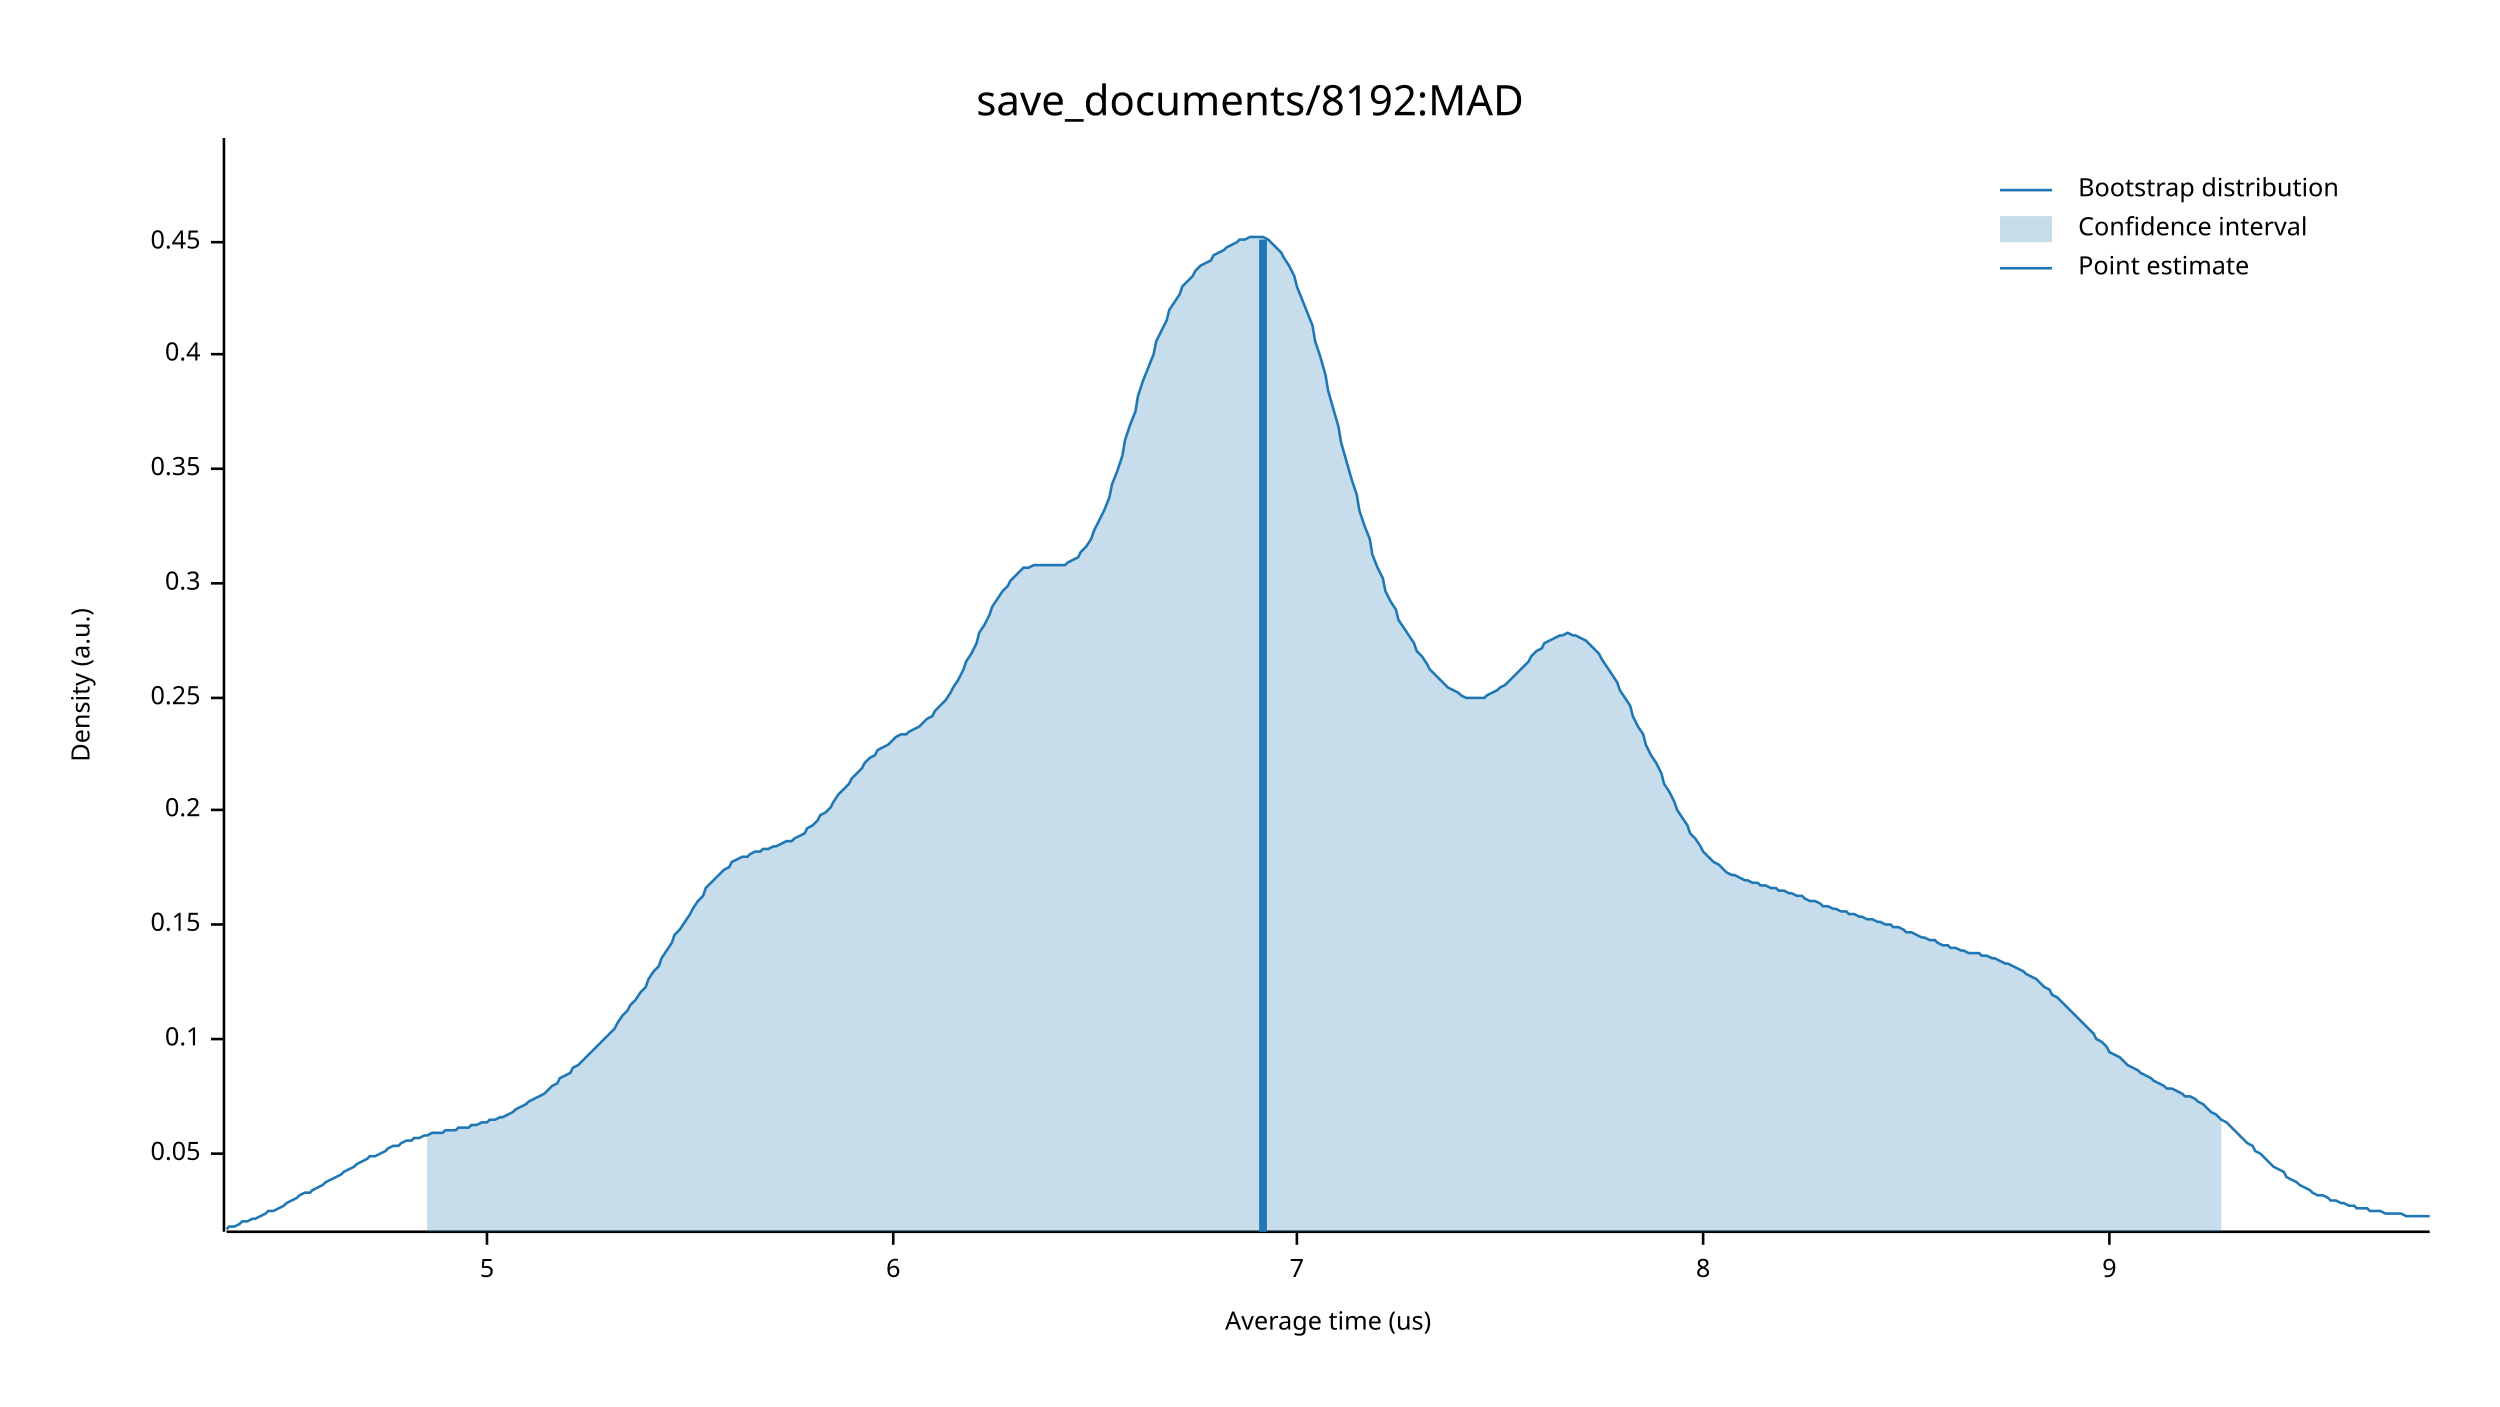
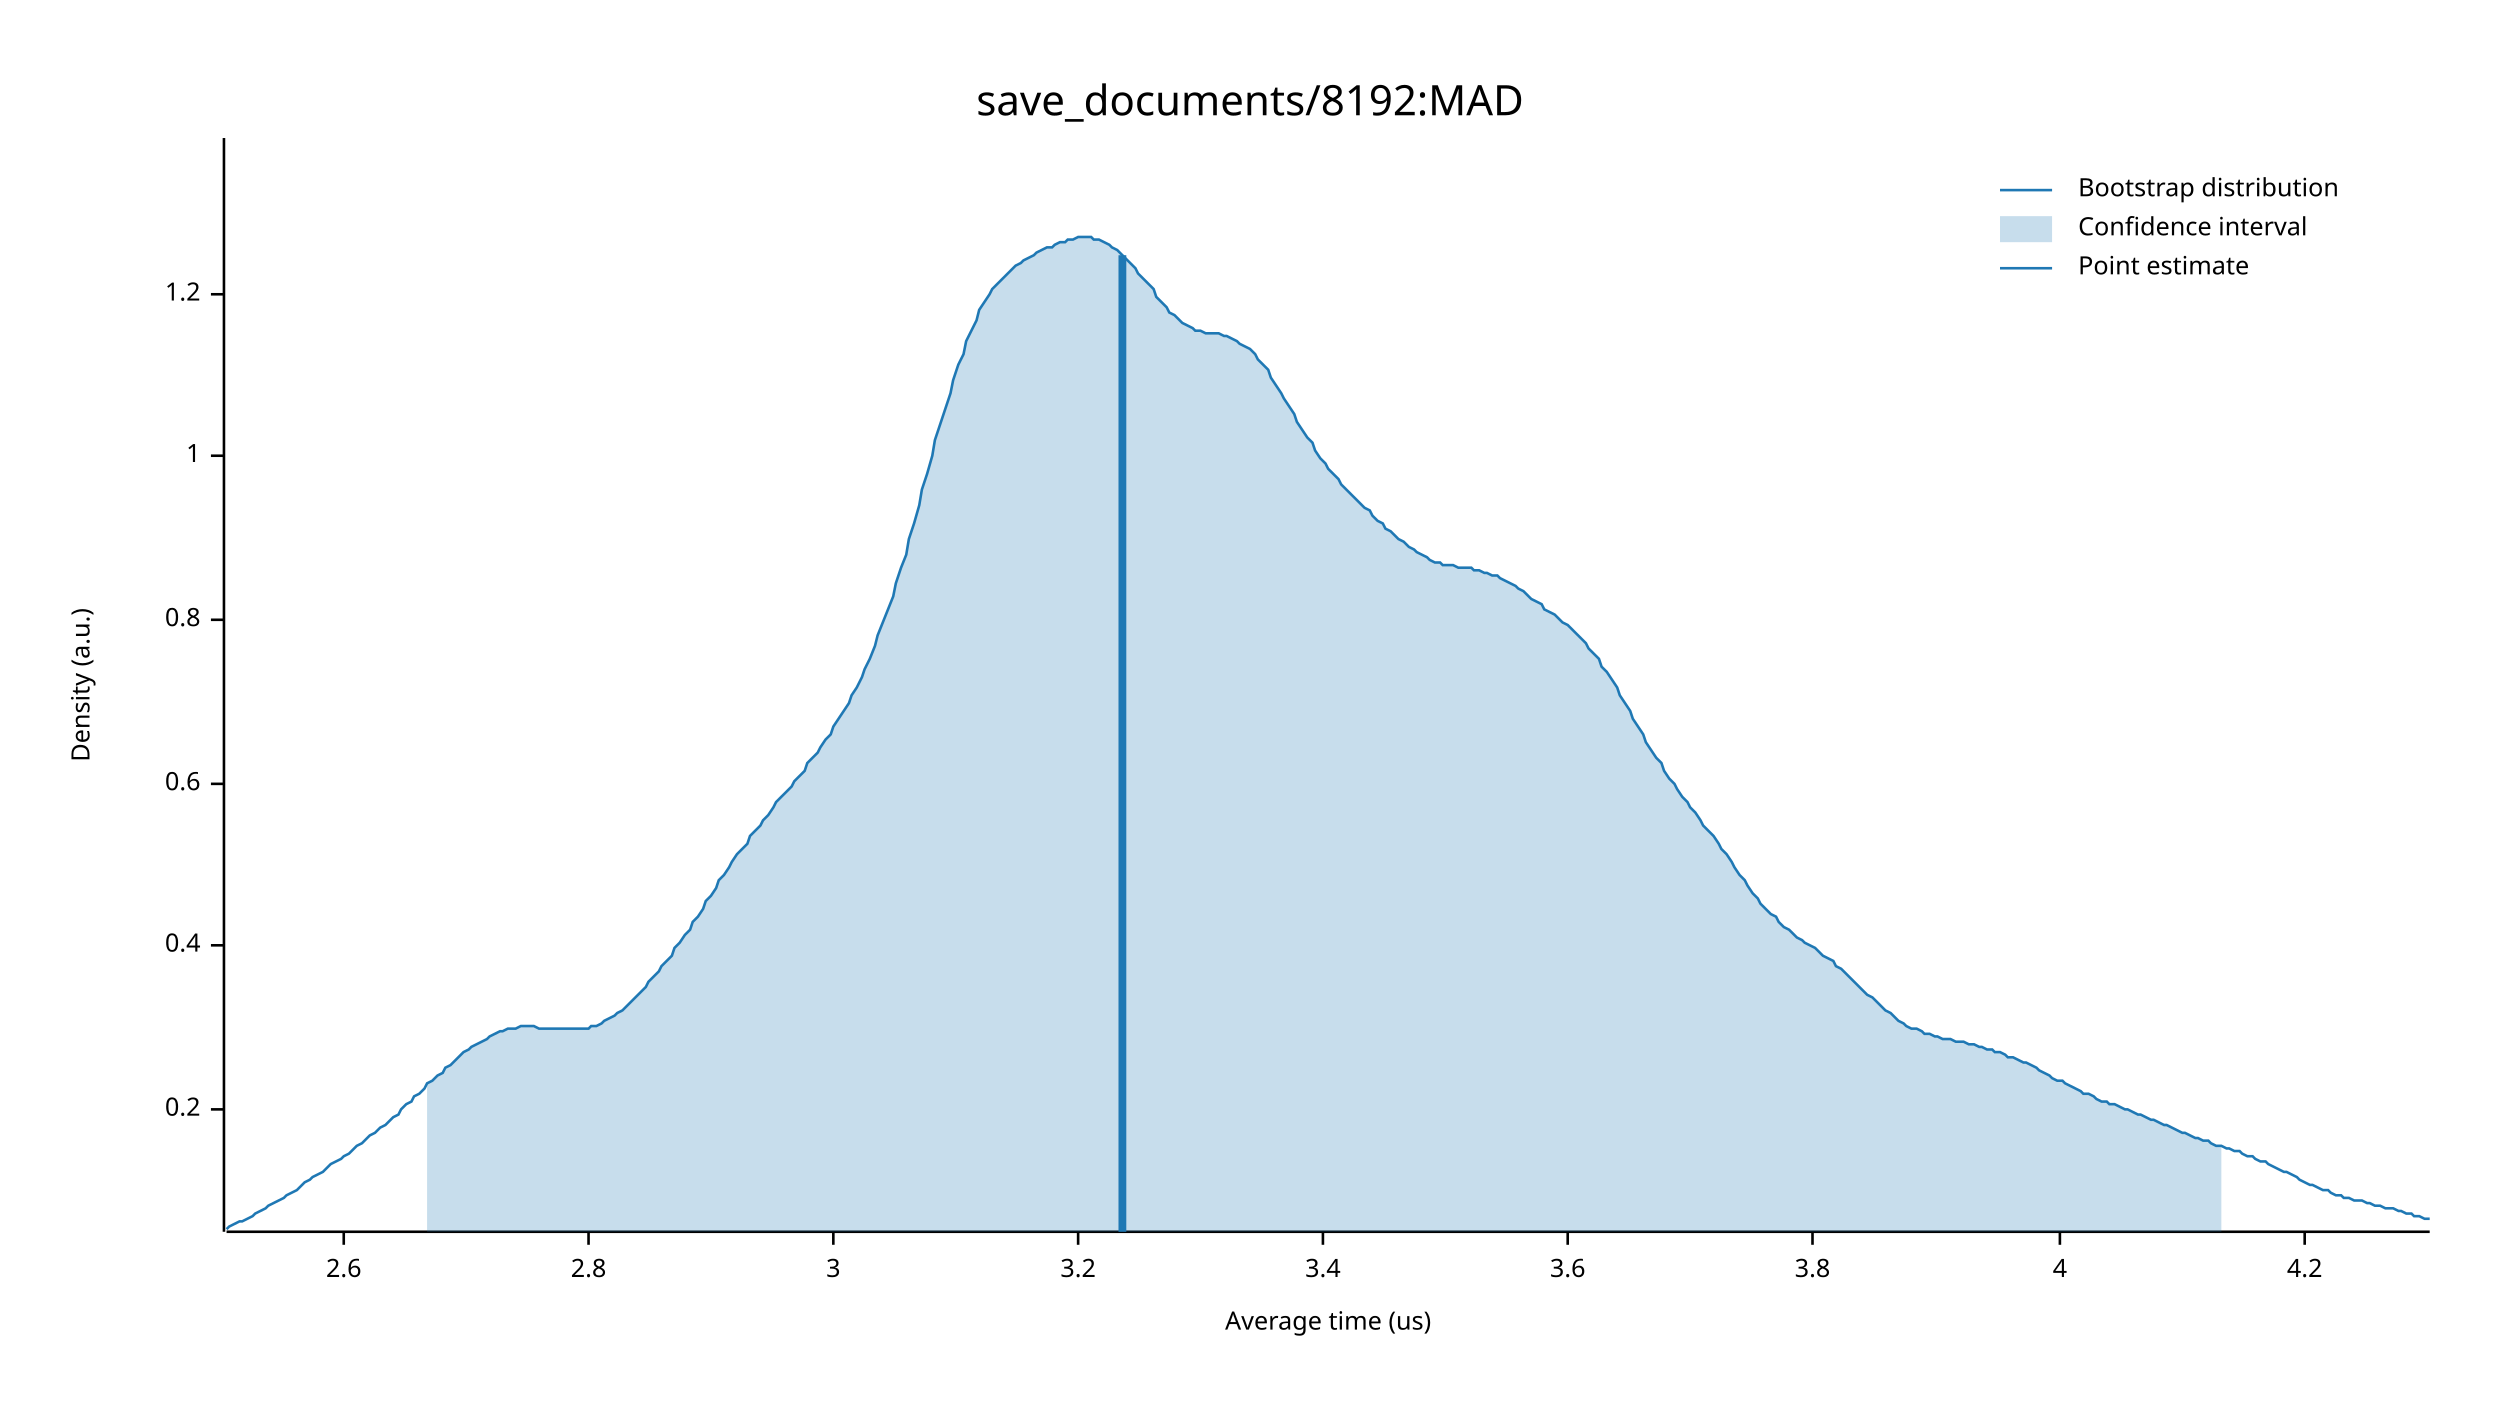
<svg xmlns="http://www.w3.org/2000/svg" width="960" height="540" viewBox="0 0 960 540">
  <text x="480" y="32" dy="0.76em" text-anchor="middle" font-family="sans-serif" font-size="16.129" opacity="1" fill="#000000">
save_documents/8192:MAD
</text>
  <text x="27" y="263" dy="0.76em" text-anchor="middle" font-family="sans-serif" font-size="9.677" opacity="1" fill="#000000" transform="rotate(270, 27, 263)">
Density (a.u.)
</text>
  <text x="510" y="513" dy="-0.5ex" text-anchor="middle" font-family="sans-serif" font-size="9.677" opacity="1" fill="#000000">
Average time (us)
</text>
  <polyline fill="none" opacity="1" stroke="#000000" stroke-width="1" points="86,53 86,473 " />
-   <text x="77" y="443" dy="0.5ex" text-anchor="end" font-family="sans-serif" font-size="9.677" opacity="1" fill="#000000">
- 0.05
- </text>
-   <polyline fill="none" opacity="1" stroke="#000000" stroke-width="1" points="81,443 86,443 " />
-   <text x="77" y="399" dy="0.5ex" text-anchor="end" font-family="sans-serif" font-size="9.677" opacity="1" fill="#000000">
- 0.1
- </text>
-   <polyline fill="none" opacity="1" stroke="#000000" stroke-width="1" points="81,399 86,399 " />
-   <text x="77" y="355" dy="0.5ex" text-anchor="end" font-family="sans-serif" font-size="9.677" opacity="1" fill="#000000">
- 0.15
- </text>
-   <polyline fill="none" opacity="1" stroke="#000000" stroke-width="1" points="81,355 86,355 " />
-   <text x="77" y="311" dy="0.5ex" text-anchor="end" font-family="sans-serif" font-size="9.677" opacity="1" fill="#000000">
+   <text x="77" y="426" dy="0.5ex" text-anchor="end" font-family="sans-serif" font-size="9.677" opacity="1" fill="#000000">
0.2
</text>
-   <polyline fill="none" opacity="1" stroke="#000000" stroke-width="1" points="81,311 86,311 " />
-   <text x="77" y="268" dy="0.5ex" text-anchor="end" font-family="sans-serif" font-size="9.677" opacity="1" fill="#000000">
- 0.25
- </text>
-   <polyline fill="none" opacity="1" stroke="#000000" stroke-width="1" points="81,268 86,268 " />
-   <text x="77" y="224" dy="0.5ex" text-anchor="end" font-family="sans-serif" font-size="9.677" opacity="1" fill="#000000">
- 0.3
- </text>
-   <polyline fill="none" opacity="1" stroke="#000000" stroke-width="1" points="81,224 86,224 " />
-   <text x="77" y="180" dy="0.5ex" text-anchor="end" font-family="sans-serif" font-size="9.677" opacity="1" fill="#000000">
- 0.35
- </text>
-   <polyline fill="none" opacity="1" stroke="#000000" stroke-width="1" points="81,180 86,180 " />
-   <text x="77" y="136" dy="0.5ex" text-anchor="end" font-family="sans-serif" font-size="9.677" opacity="1" fill="#000000">
+   <polyline fill="none" opacity="1" stroke="#000000" stroke-width="1" points="81,426 86,426 " />
+   <text x="77" y="363" dy="0.5ex" text-anchor="end" font-family="sans-serif" font-size="9.677" opacity="1" fill="#000000">
0.4
</text>
-   <polyline fill="none" opacity="1" stroke="#000000" stroke-width="1" points="81,136 86,136 " />
-   <text x="77" y="93" dy="0.5ex" text-anchor="end" font-family="sans-serif" font-size="9.677" opacity="1" fill="#000000">
- 0.45
+   <polyline fill="none" opacity="1" stroke="#000000" stroke-width="1" points="81,363 86,363 " />
+   <text x="77" y="301" dy="0.5ex" text-anchor="end" font-family="sans-serif" font-size="9.677" opacity="1" fill="#000000">
+ 0.6
</text>
-   <polyline fill="none" opacity="1" stroke="#000000" stroke-width="1" points="81,93 86,93 " />
+   <polyline fill="none" opacity="1" stroke="#000000" stroke-width="1" points="81,301 86,301 " />
+   <text x="77" y="238" dy="0.5ex" text-anchor="end" font-family="sans-serif" font-size="9.677" opacity="1" fill="#000000">
+ 0.8
+ </text>
+   <polyline fill="none" opacity="1" stroke="#000000" stroke-width="1" points="81,238 86,238 " />
+   <text x="77" y="175" dy="0.5ex" text-anchor="end" font-family="sans-serif" font-size="9.677" opacity="1" fill="#000000">
+ 1
+ </text>
+   <polyline fill="none" opacity="1" stroke="#000000" stroke-width="1" points="81,175 86,175 " />
+   <text x="77" y="113" dy="0.5ex" text-anchor="end" font-family="sans-serif" font-size="9.677" opacity="1" fill="#000000">
+ 1.2
+ </text>
+   <polyline fill="none" opacity="1" stroke="#000000" stroke-width="1" points="81,113 86,113 " />
  <polyline fill="none" opacity="1" stroke="#000000" stroke-width="1" points="87,473 933,473 " />
-   <text x="187" y="483" dy="0.76em" text-anchor="middle" font-family="sans-serif" font-size="9.677" opacity="1" fill="#000000">
- 5
+   <text x="132" y="483" dy="0.76em" text-anchor="middle" font-family="sans-serif" font-size="9.677" opacity="1" fill="#000000">
+ 2.6
</text>
-   <polyline fill="none" opacity="1" stroke="#000000" stroke-width="1" points="187,473 187,478 " />
-   <text x="343" y="483" dy="0.76em" text-anchor="middle" font-family="sans-serif" font-size="9.677" opacity="1" fill="#000000">
- 6
+   <polyline fill="none" opacity="1" stroke="#000000" stroke-width="1" points="132,473 132,478 " />
+   <text x="226" y="483" dy="0.76em" text-anchor="middle" font-family="sans-serif" font-size="9.677" opacity="1" fill="#000000">
+ 2.8
</text>
-   <polyline fill="none" opacity="1" stroke="#000000" stroke-width="1" points="343,473 343,478 " />
-   <text x="498" y="483" dy="0.76em" text-anchor="middle" font-family="sans-serif" font-size="9.677" opacity="1" fill="#000000">
- 7
+   <polyline fill="none" opacity="1" stroke="#000000" stroke-width="1" points="226,473 226,478 " />
+   <text x="320" y="483" dy="0.76em" text-anchor="middle" font-family="sans-serif" font-size="9.677" opacity="1" fill="#000000">
+ 3
</text>
-   <polyline fill="none" opacity="1" stroke="#000000" stroke-width="1" points="498,473 498,478 " />
-   <text x="654" y="483" dy="0.76em" text-anchor="middle" font-family="sans-serif" font-size="9.677" opacity="1" fill="#000000">
- 8
+   <polyline fill="none" opacity="1" stroke="#000000" stroke-width="1" points="320,473 320,478 " />
+   <text x="414" y="483" dy="0.76em" text-anchor="middle" font-family="sans-serif" font-size="9.677" opacity="1" fill="#000000">
+ 3.2
</text>
-   <polyline fill="none" opacity="1" stroke="#000000" stroke-width="1" points="654,473 654,478 " />
-   <text x="810" y="483" dy="0.76em" text-anchor="middle" font-family="sans-serif" font-size="9.677" opacity="1" fill="#000000">
- 9
+   <polyline fill="none" opacity="1" stroke="#000000" stroke-width="1" points="414,473 414,478 " />
+   <text x="508" y="483" dy="0.76em" text-anchor="middle" font-family="sans-serif" font-size="9.677" opacity="1" fill="#000000">
+ 3.4
</text>
-   <polyline fill="none" opacity="1" stroke="#000000" stroke-width="1" points="810,473 810,478 " />
-   <polyline fill="none" opacity="1" stroke="#1F78B4" stroke-width="1" points="87,472 88,471 90,471 92,470 93,469 95,469 97,468 98,468 100,467 102,466 103,465 105,465 107,464 109,463 110,462 112,461 114,460 115,459 117,458 119,458 120,457 122,456 124,455 125,454 127,453 129,452 131,451 132,450 134,449 136,448 137,447 139,446 141,445 142,444 144,444 146,443 148,442 149,441 151,440 153,440 154,439 156,438 158,438 159,437 161,437 163,436 164,436 166,435 168,435 170,435 171,434 173,434 175,434 176,433 178,433 180,433 181,432 183,432 185,431 187,431 188,430 190,430 192,429 193,429 195,428 197,427 198,426 200,425 202,424 203,423 205,422 207,421 209,420 210,419 212,417 214,416 215,414 217,413 219,412 220,410 222,409 224,407 226,405 227,404 229,402 231,400 232,399 234,397 236,395 237,393 239,390 241,388 242,386 244,384 246,381 248,379 249,376 251,373 253,371 254,368 256,365 258,362 259,359 261,357 263,354 265,351 266,349 268,346 270,344 271,341 273,339 275,337 276,336 278,334 280,333 281,331 283,330 285,329 287,329 288,328 290,327 292,327 293,326 295,326 297,325 298,325 300,324 302,323 304,323 305,322 307,321 309,320 310,318 312,317 314,315 315,313 317,312 319,310 320,308 322,305 324,303 326,301 327,299 329,297 331,295 332,293 334,291 336,290 337,288 339,287 341,286 343,284 344,283 346,282 348,282 349,281 351,280 353,279 354,278 356,276 358,275 359,273 361,271 363,269 365,266 366,264 368,261 370,257 371,254 373,251 375,247 376,243 378,240 380,236 381,233 383,230 385,227 387,225 388,223 390,221 392,219 393,218 395,218 397,217 398,217 400,217 402,217 404,217 405,217 407,217 409,217 410,216 412,215 414,214 415,212 417,210 419,207 420,204 422,200 424,196 426,191 427,186 429,181 431,175 432,169 434,163 436,158 437,152 439,146 441,141 443,136 444,131 446,127 448,123 449,119 451,116 453,113 454,110 456,108 458,106 459,104 461,102 463,101 465,100 466,98 468,97 470,96 471,95 473,94 475,93 476,92 478,92 480,91 482,91 483,91 485,91 487,92 488,93 490,95 492,97 493,99 495,102 497,106 498,110 500,115 502,120 504,125 505,131 507,137 509,144 510,150 512,157 514,164 515,170 517,177 519,184 521,190 522,196 524,202 526,207 527,213 529,218 531,222 532,227 534,231 536,234 537,238 539,241 541,244 543,247 544,250 546,252 548,255 549,257 551,259 553,261 554,262 556,264 558,265 560,266 561,267 563,268 565,268 566,268 568,268 570,268 571,267 573,266 575,265 576,264 578,263 580,261 582,259 583,258 585,256 587,254 588,252 590,250 592,249 593,247 595,246 597,245 599,244 600,244 602,243 604,244 605,244 607,245 609,246 610,247 612,249 614,251 615,253 617,256 619,259 621,262 622,265 624,268 626,271 627,275 629,279 631,282 632,286 634,290 636,293 638,297 639,301 641,304 643,308 644,311 646,314 648,317 649,320 651,322 653,325 654,327 656,329 658,331 660,332 661,333 663,335 665,336 666,336 668,337 670,338 671,338 673,339 675,339 676,340 678,340 680,341 682,341 683,342 685,342 687,343 688,343 690,344 692,344 693,345 695,346 697,346 699,347 700,348 702,348 704,349 705,349 707,350 709,350 710,351 712,351 714,352 715,352 717,353 719,353 721,354 722,354 724,355 726,355 727,356 729,356 731,357 732,358 734,358 736,359 738,360 739,360 741,361 743,361 744,362 746,363 748,363 749,364 751,364 753,365 754,365 756,366 758,366 760,366 761,367 763,367 765,368 766,368 768,369 770,370 771,370 773,371 775,372 777,373 778,374 780,375 782,376 783,377 785,379 787,380 788,382 790,383 792,385 793,386 795,388 797,390 799,392 800,393 802,395 804,397 805,399 807,400 809,402 810,404 812,405 814,406 816,408 817,409 819,410 821,411 822,412 824,413 826,414 827,415 829,416 831,417 832,418 834,418 836,419 838,420 839,421 841,421 843,422 844,423 846,424 848,426 849,427 851,428 853,430 855,431 856,432 858,434 860,436 861,437 863,439 865,440 866,442 868,443 870,445 871,446 873,448 875,449 877,450 878,452 880,453 882,454 883,455 885,456 887,457 888,458 890,459 892,459 894,460 895,461 897,461 899,462 900,462 902,463 904,463 905,464 907,464 909,464 910,465 912,465 914,465 916,466 917,466 919,466 921,466 922,466 924,467 926,467 927,467 929,467 931,467 933,467 " />
-   <polygon opacity="0.25" fill="#1F78B4" points="164,436 166,435 168,435 170,435 171,434 173,434 175,434 176,433 178,433 180,433 181,432 183,432 185,431 187,431 188,430 190,430 192,429 193,429 195,428 197,427 198,426 200,425 202,424 203,423 205,422 207,421 209,420 210,419 212,417 214,416 215,414 217,413 219,412 220,410 222,409 224,407 226,405 227,404 229,402 231,400 232,399 234,397 236,395 237,393 239,390 241,388 242,386 244,384 246,381 248,379 249,376 251,373 253,371 254,368 256,365 258,362 259,359 261,357 263,354 265,351 266,349 268,346 270,344 271,341 273,339 275,337 276,336 278,334 280,333 281,331 283,330 285,329 287,329 288,328 290,327 292,327 293,326 295,326 297,325 298,325 300,324 302,323 304,323 305,322 307,321 309,320 310,318 312,317 314,315 315,313 317,312 319,310 320,308 322,305 324,303 326,301 327,299 329,297 331,295 332,293 334,291 336,290 337,288 339,287 341,286 343,284 344,283 346,282 348,282 349,281 351,280 353,279 354,278 356,276 358,275 359,273 361,271 363,269 365,266 366,264 368,261 370,257 371,254 373,251 375,247 376,243 378,240 380,236 381,233 383,230 385,227 387,225 388,223 390,221 392,219 393,218 395,218 397,217 398,217 400,217 402,217 404,217 405,217 407,217 409,217 410,216 412,215 414,214 415,212 417,210 419,207 420,204 422,200 424,196 426,191 427,186 429,181 431,175 432,169 434,163 436,158 437,152 439,146 441,141 443,136 444,131 446,127 448,123 449,119 451,116 453,113 454,110 456,108 458,106 459,104 461,102 463,101 465,100 466,98 468,97 470,96 471,95 473,94 475,93 476,92 478,92 480,91 482,91 483,91 485,91 487,92 488,93 490,95 492,97 493,99 495,102 497,106 498,110 500,115 502,120 504,125 505,131 507,137 509,144 510,150 512,157 514,164 515,170 517,177 519,184 521,190 522,196 524,202 526,207 527,213 529,218 531,222 532,227 534,231 536,234 537,238 539,241 541,244 543,247 544,250 546,252 548,255 549,257 551,259 553,261 554,262 556,264 558,265 560,266 561,267 563,268 565,268 566,268 568,268 570,268 571,267 573,266 575,265 576,264 578,263 580,261 582,259 583,258 585,256 587,254 588,252 590,250 592,249 593,247 595,246 597,245 599,244 600,244 602,243 604,244 605,244 607,245 609,246 610,247 612,249 614,251 615,253 617,256 619,259 621,262 622,265 624,268 626,271 627,275 629,279 631,282 632,286 634,290 636,293 638,297 639,301 641,304 643,308 644,311 646,314 648,317 649,320 651,322 653,325 654,327 656,329 658,331 660,332 661,333 663,335 665,336 666,336 668,337 670,338 671,338 673,339 675,339 676,340 678,340 680,341 682,341 683,342 685,342 687,343 688,343 690,344 692,344 693,345 695,346 697,346 699,347 700,348 702,348 704,349 705,349 707,350 709,350 710,351 712,351 714,352 715,352 717,353 719,353 721,354 722,354 724,355 726,355 727,356 729,356 731,357 732,358 734,358 736,359 738,360 739,360 741,361 743,361 744,362 746,363 748,363 749,364 751,364 753,365 754,365 756,366 758,366 760,366 761,367 763,367 765,368 766,368 768,369 770,370 771,370 773,371 775,372 777,373 778,374 780,375 782,376 783,377 785,379 787,380 788,382 790,383 792,385 793,386 795,388 797,390 799,392 800,393 802,395 804,397 805,399 807,400 809,402 810,404 812,405 814,406 816,408 817,409 819,410 821,411 822,412 824,413 826,414 827,415 829,416 831,417 832,418 834,418 836,419 838,420 839,421 841,421 843,422 844,423 846,424 848,426 849,427 851,428 853,430 853,473 164,473 " />
-   <polyline fill="none" opacity="1" stroke="#1F78B4" stroke-width="3" points="485,473 485,92 " />
+   <polyline fill="none" opacity="1" stroke="#000000" stroke-width="1" points="508,473 508,478 " />
+   <text x="602" y="483" dy="0.76em" text-anchor="middle" font-family="sans-serif" font-size="9.677" opacity="1" fill="#000000">
+ 3.6
+ </text>
+   <polyline fill="none" opacity="1" stroke="#000000" stroke-width="1" points="602,473 602,478 " />
+   <text x="696" y="483" dy="0.76em" text-anchor="middle" font-family="sans-serif" font-size="9.677" opacity="1" fill="#000000">
+ 3.8
+ </text>
+   <polyline fill="none" opacity="1" stroke="#000000" stroke-width="1" points="696,473 696,478 " />
+   <text x="791" y="483" dy="0.76em" text-anchor="middle" font-family="sans-serif" font-size="9.677" opacity="1" fill="#000000">
+ 4
+ </text>
+   <polyline fill="none" opacity="1" stroke="#000000" stroke-width="1" points="791,473 791,478 " />
+   <text x="885" y="483" dy="0.76em" text-anchor="middle" font-family="sans-serif" font-size="9.677" opacity="1" fill="#000000">
+ 4.2
+ </text>
+   <polyline fill="none" opacity="1" stroke="#000000" stroke-width="1" points="885,473 885,478 " />
+   <polyline fill="none" opacity="1" stroke="#1F78B4" stroke-width="1" points="87,472 88,471 90,470 92,469 93,469 95,468 97,467 98,466 100,465 102,464 103,463 105,462 107,461 109,460 110,459 112,458 114,457 115,456 117,454 119,453 120,452 122,451 124,450 125,449 127,447 129,446 131,445 132,444 134,443 136,441 137,440 139,439 141,437 142,436 144,435 146,433 148,432 149,431 151,429 153,428 154,426 156,424 158,423 159,421 161,420 163,418 164,416 166,415 168,413 170,412 171,410 173,409 175,407 176,406 178,404 180,403 181,402 183,401 185,400 187,399 188,398 190,397 192,396 193,396 195,395 197,395 198,395 200,394 202,394 203,394 205,394 207,395 209,395 210,395 212,395 214,395 215,395 217,395 219,395 220,395 222,395 224,395 226,395 227,394 229,394 231,393 232,392 234,391 236,390 237,389 239,388 241,386 242,385 244,383 246,381 248,379 249,377 251,375 253,373 254,371 256,369 258,367 259,364 261,362 263,359 265,357 266,354 268,352 270,349 271,346 273,344 275,341 276,338 278,336 280,333 281,331 283,328 285,326 287,324 288,321 290,319 292,317 293,315 295,313 297,310 298,308 300,306 302,304 304,302 305,300 307,298 309,296 310,293 312,291 314,289 315,287 317,284 319,282 320,279 322,276 324,273 326,270 327,267 329,264 331,260 332,257 334,253 336,248 337,244 339,239 341,234 343,229 344,224 346,218 348,213 349,207 351,201 353,194 354,188 356,182 358,175 359,169 361,163 363,157 365,151 366,146 368,140 370,136 371,131 373,127 375,123 376,119 378,116 380,113 381,111 383,109 385,107 387,105 388,104 390,102 392,101 393,100 395,99 397,98 398,97 400,96 402,95 404,95 405,94 407,93 409,93 410,92 412,92 414,91 415,91 417,91 419,91 420,92 422,92 424,93 426,94 427,95 429,96 431,98 432,99 434,101 436,103 437,105 439,107 441,109 443,111 444,114 446,116 448,118 449,120 451,121 453,123 454,124 456,125 458,126 459,127 461,127 463,128 465,128 466,128 468,128 470,129 471,129 473,130 475,131 476,132 478,133 480,134 482,136 483,138 485,140 487,142 488,145 490,148 492,151 493,153 495,156 497,159 498,162 500,165 502,168 504,170 505,173 507,176 509,178 510,180 512,182 514,184 515,186 517,188 519,190 521,192 522,193 524,195 526,196 527,198 529,200 531,201 532,203 534,204 536,206 537,207 539,208 541,210 543,211 544,212 546,213 548,214 549,215 551,216 553,216 554,217 556,217 558,217 560,218 561,218 563,218 565,218 566,219 568,219 570,220 571,220 573,221 575,221 576,222 578,223 580,224 582,225 583,226 585,227 587,229 588,230 590,231 592,232 593,234 595,235 597,236 599,238 600,239 602,240 604,242 605,243 607,245 609,247 610,249 612,251 614,253 615,256 617,258 619,261 621,264 622,267 624,270 626,273 627,276 629,279 631,282 632,285 634,288 636,291 638,293 639,296 641,299 643,301 644,303 646,306 648,308 649,310 651,312 653,315 654,317 656,319 658,321 660,324 661,326 663,328 665,331 666,333 668,336 670,338 671,340 673,343 675,345 676,347 678,349 680,351 682,352 683,354 685,356 687,357 688,358 690,360 692,361 693,362 695,363 697,364 699,366 700,367 702,368 704,369 705,371 707,372 709,374 710,375 712,377 714,379 715,380 717,382 719,383 721,385 722,386 724,388 726,389 727,390 729,392 731,393 732,394 734,395 736,395 738,396 739,397 741,397 743,398 744,398 746,399 748,399 749,399 751,400 753,400 754,400 756,401 758,401 760,402 761,402 763,403 765,403 766,404 768,404 770,405 771,406 773,406 775,407 777,408 778,408 780,409 782,410 783,411 785,412 787,413 788,414 790,415 792,415 793,416 795,417 797,418 799,419 800,420 802,420 804,421 805,422 807,423 809,423 810,424 812,424 814,425 816,426 817,426 819,427 821,428 822,428 824,429 826,430 827,430 829,431 831,432 832,432 834,433 836,434 838,435 839,435 841,436 843,437 844,437 846,438 848,438 849,439 851,440 853,440 855,441 856,441 858,442 860,442 861,443 863,444 865,444 866,445 868,446 870,446 871,447 873,448 875,449 877,450 878,450 880,451 882,452 883,453 885,454 887,455 888,455 890,456 892,457 894,457 895,458 897,459 899,459 900,460 902,460 904,461 905,461 907,461 909,462 910,462 912,463 914,463 916,464 917,464 919,464 921,465 922,465 924,466 926,466 927,467 929,467 931,468 933,468 " />
+   <polygon opacity="0.25" fill="#1F78B4" points="164,416 166,415 168,413 170,412 171,410 173,409 175,407 176,406 178,404 180,403 181,402 183,401 185,400 187,399 188,398 190,397 192,396 193,396 195,395 197,395 198,395 200,394 202,394 203,394 205,394 207,395 209,395 210,395 212,395 214,395 215,395 217,395 219,395 220,395 222,395 224,395 226,395 227,394 229,394 231,393 232,392 234,391 236,390 237,389 239,388 241,386 242,385 244,383 246,381 248,379 249,377 251,375 253,373 254,371 256,369 258,367 259,364 261,362 263,359 265,357 266,354 268,352 270,349 271,346 273,344 275,341 276,338 278,336 280,333 281,331 283,328 285,326 287,324 288,321 290,319 292,317 293,315 295,313 297,310 298,308 300,306 302,304 304,302 305,300 307,298 309,296 310,293 312,291 314,289 315,287 317,284 319,282 320,279 322,276 324,273 326,270 327,267 329,264 331,260 332,257 334,253 336,248 337,244 339,239 341,234 343,229 344,224 346,218 348,213 349,207 351,201 353,194 354,188 356,182 358,175 359,169 361,163 363,157 365,151 366,146 368,140 370,136 371,131 373,127 375,123 376,119 378,116 380,113 381,111 383,109 385,107 387,105 388,104 390,102 392,101 393,100 395,99 397,98 398,97 400,96 402,95 404,95 405,94 407,93 409,93 410,92 412,92 414,91 415,91 417,91 419,91 420,92 422,92 424,93 426,94 427,95 429,96 431,98 432,99 434,101 436,103 437,105 439,107 441,109 443,111 444,114 446,116 448,118 449,120 451,121 453,123 454,124 456,125 458,126 459,127 461,127 463,128 465,128 466,128 468,128 470,129 471,129 473,130 475,131 476,132 478,133 480,134 482,136 483,138 485,140 487,142 488,145 490,148 492,151 493,153 495,156 497,159 498,162 500,165 502,168 504,170 505,173 507,176 509,178 510,180 512,182 514,184 515,186 517,188 519,190 521,192 522,193 524,195 526,196 527,198 529,200 531,201 532,203 534,204 536,206 537,207 539,208 541,210 543,211 544,212 546,213 548,214 549,215 551,216 553,216 554,217 556,217 558,217 560,218 561,218 563,218 565,218 566,219 568,219 570,220 571,220 573,221 575,221 576,222 578,223 580,224 582,225 583,226 585,227 587,229 588,230 590,231 592,232 593,234 595,235 597,236 599,238 600,239 602,240 604,242 605,243 607,245 609,247 610,249 612,251 614,253 615,256 617,258 619,261 621,264 622,267 624,270 626,273 627,276 629,279 631,282 632,285 634,288 636,291 638,293 639,296 641,299 643,301 644,303 646,306 648,308 649,310 651,312 653,315 654,317 656,319 658,321 660,324 661,326 663,328 665,331 666,333 668,336 670,338 671,340 673,343 675,345 676,347 678,349 680,351 682,352 683,354 685,356 687,357 688,358 690,360 692,361 693,362 695,363 697,364 699,366 700,367 702,368 704,369 705,371 707,372 709,374 710,375 712,377 714,379 715,380 717,382 719,383 721,385 722,386 724,388 726,389 727,390 729,392 731,393 732,394 734,395 736,395 738,396 739,397 741,397 743,398 744,398 746,399 748,399 749,399 751,400 753,400 754,400 756,401 758,401 760,402 761,402 763,403 765,403 766,404 768,404 770,405 771,406 773,406 775,407 777,408 778,408 780,409 782,410 783,411 785,412 787,413 788,414 790,415 792,415 793,416 795,417 797,418 799,419 800,420 802,420 804,421 805,422 807,423 809,423 810,424 812,424 814,425 816,426 817,426 819,427 821,428 822,428 824,429 826,430 827,430 829,431 831,432 832,432 834,433 836,434 838,435 839,435 841,436 843,437 844,437 846,438 848,438 849,439 851,440 853,440 853,473 164,473 " />
+   <polyline fill="none" opacity="1" stroke="#1F78B4" stroke-width="3" points="431,473 431,98 " />
  <text x="798" y="68" dy="0.76em" text-anchor="start" font-family="sans-serif" font-size="9.677" opacity="1" fill="#000000">
Bootstrap distribution
</text>
  <text x="798" y="83" dy="0.76em" text-anchor="start" font-family="sans-serif" font-size="9.677" opacity="1" fill="#000000">
Confidence interval
</text>
  <text x="798" y="98" dy="0.76em" text-anchor="start" font-family="sans-serif" font-size="9.677" opacity="1" fill="#000000">
Point estimate
</text>
  <polyline fill="none" opacity="1" stroke="#1F78B4" stroke-width="1" points="768,73 788,73 " />
  <rect x="768" y="83" width="20" height="10" opacity="0.25" fill="#1F78B4" stroke="none" />
  <polyline fill="none" opacity="1" stroke="#1F78B4" stroke-width="1" points="768,103 788,103 " />
</svg>
